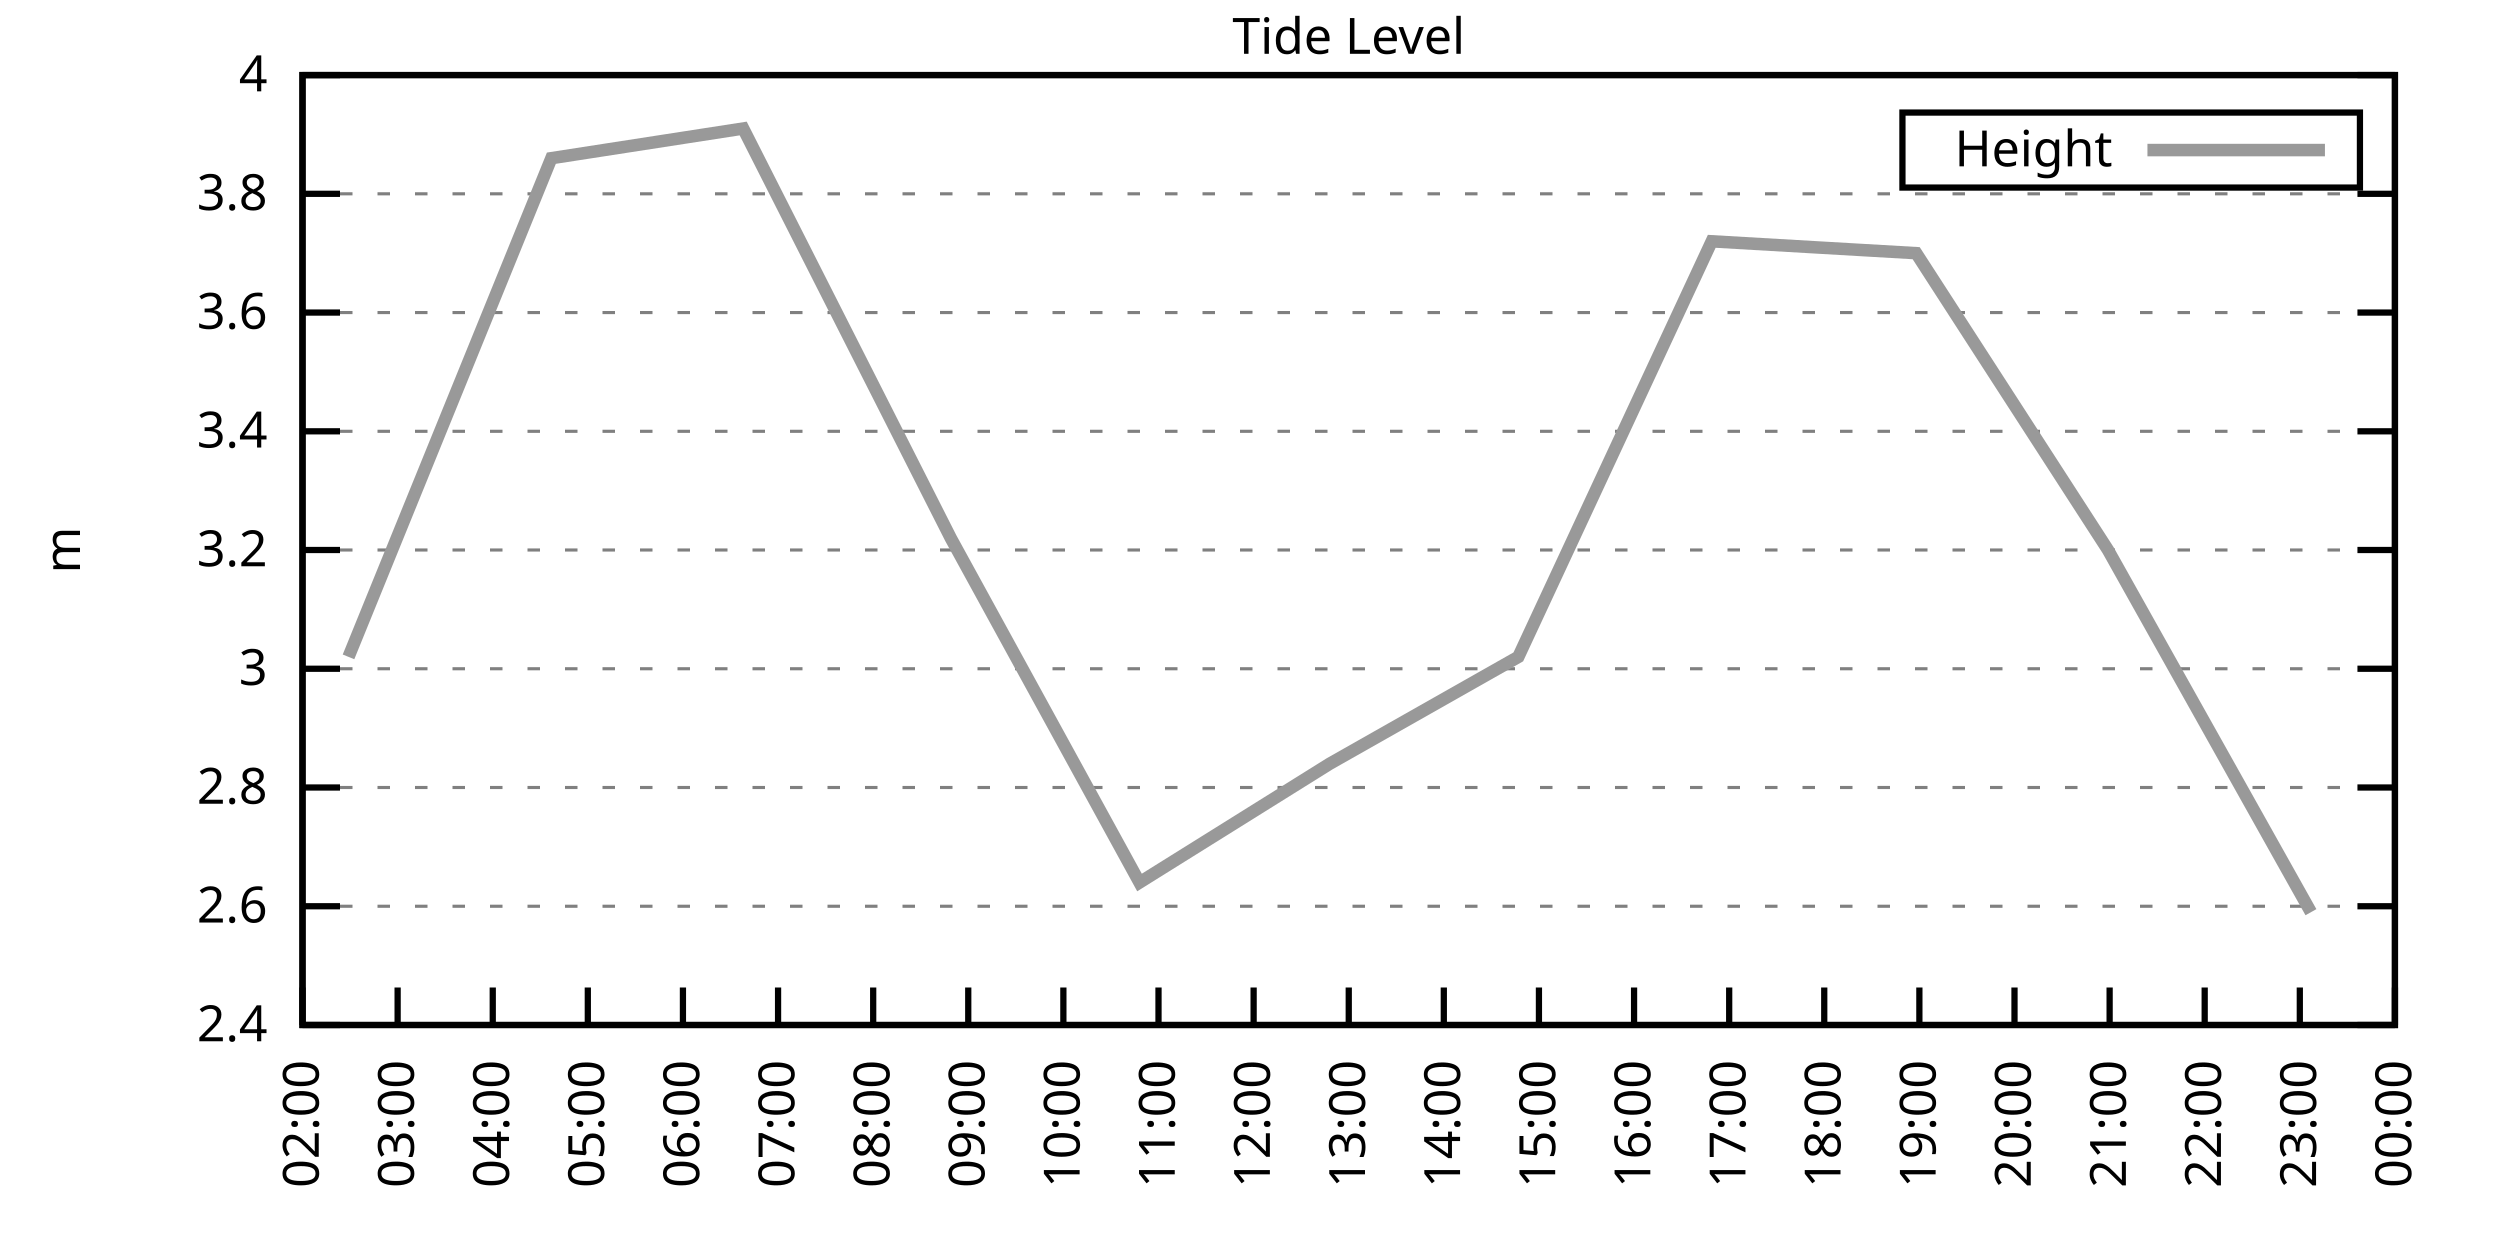
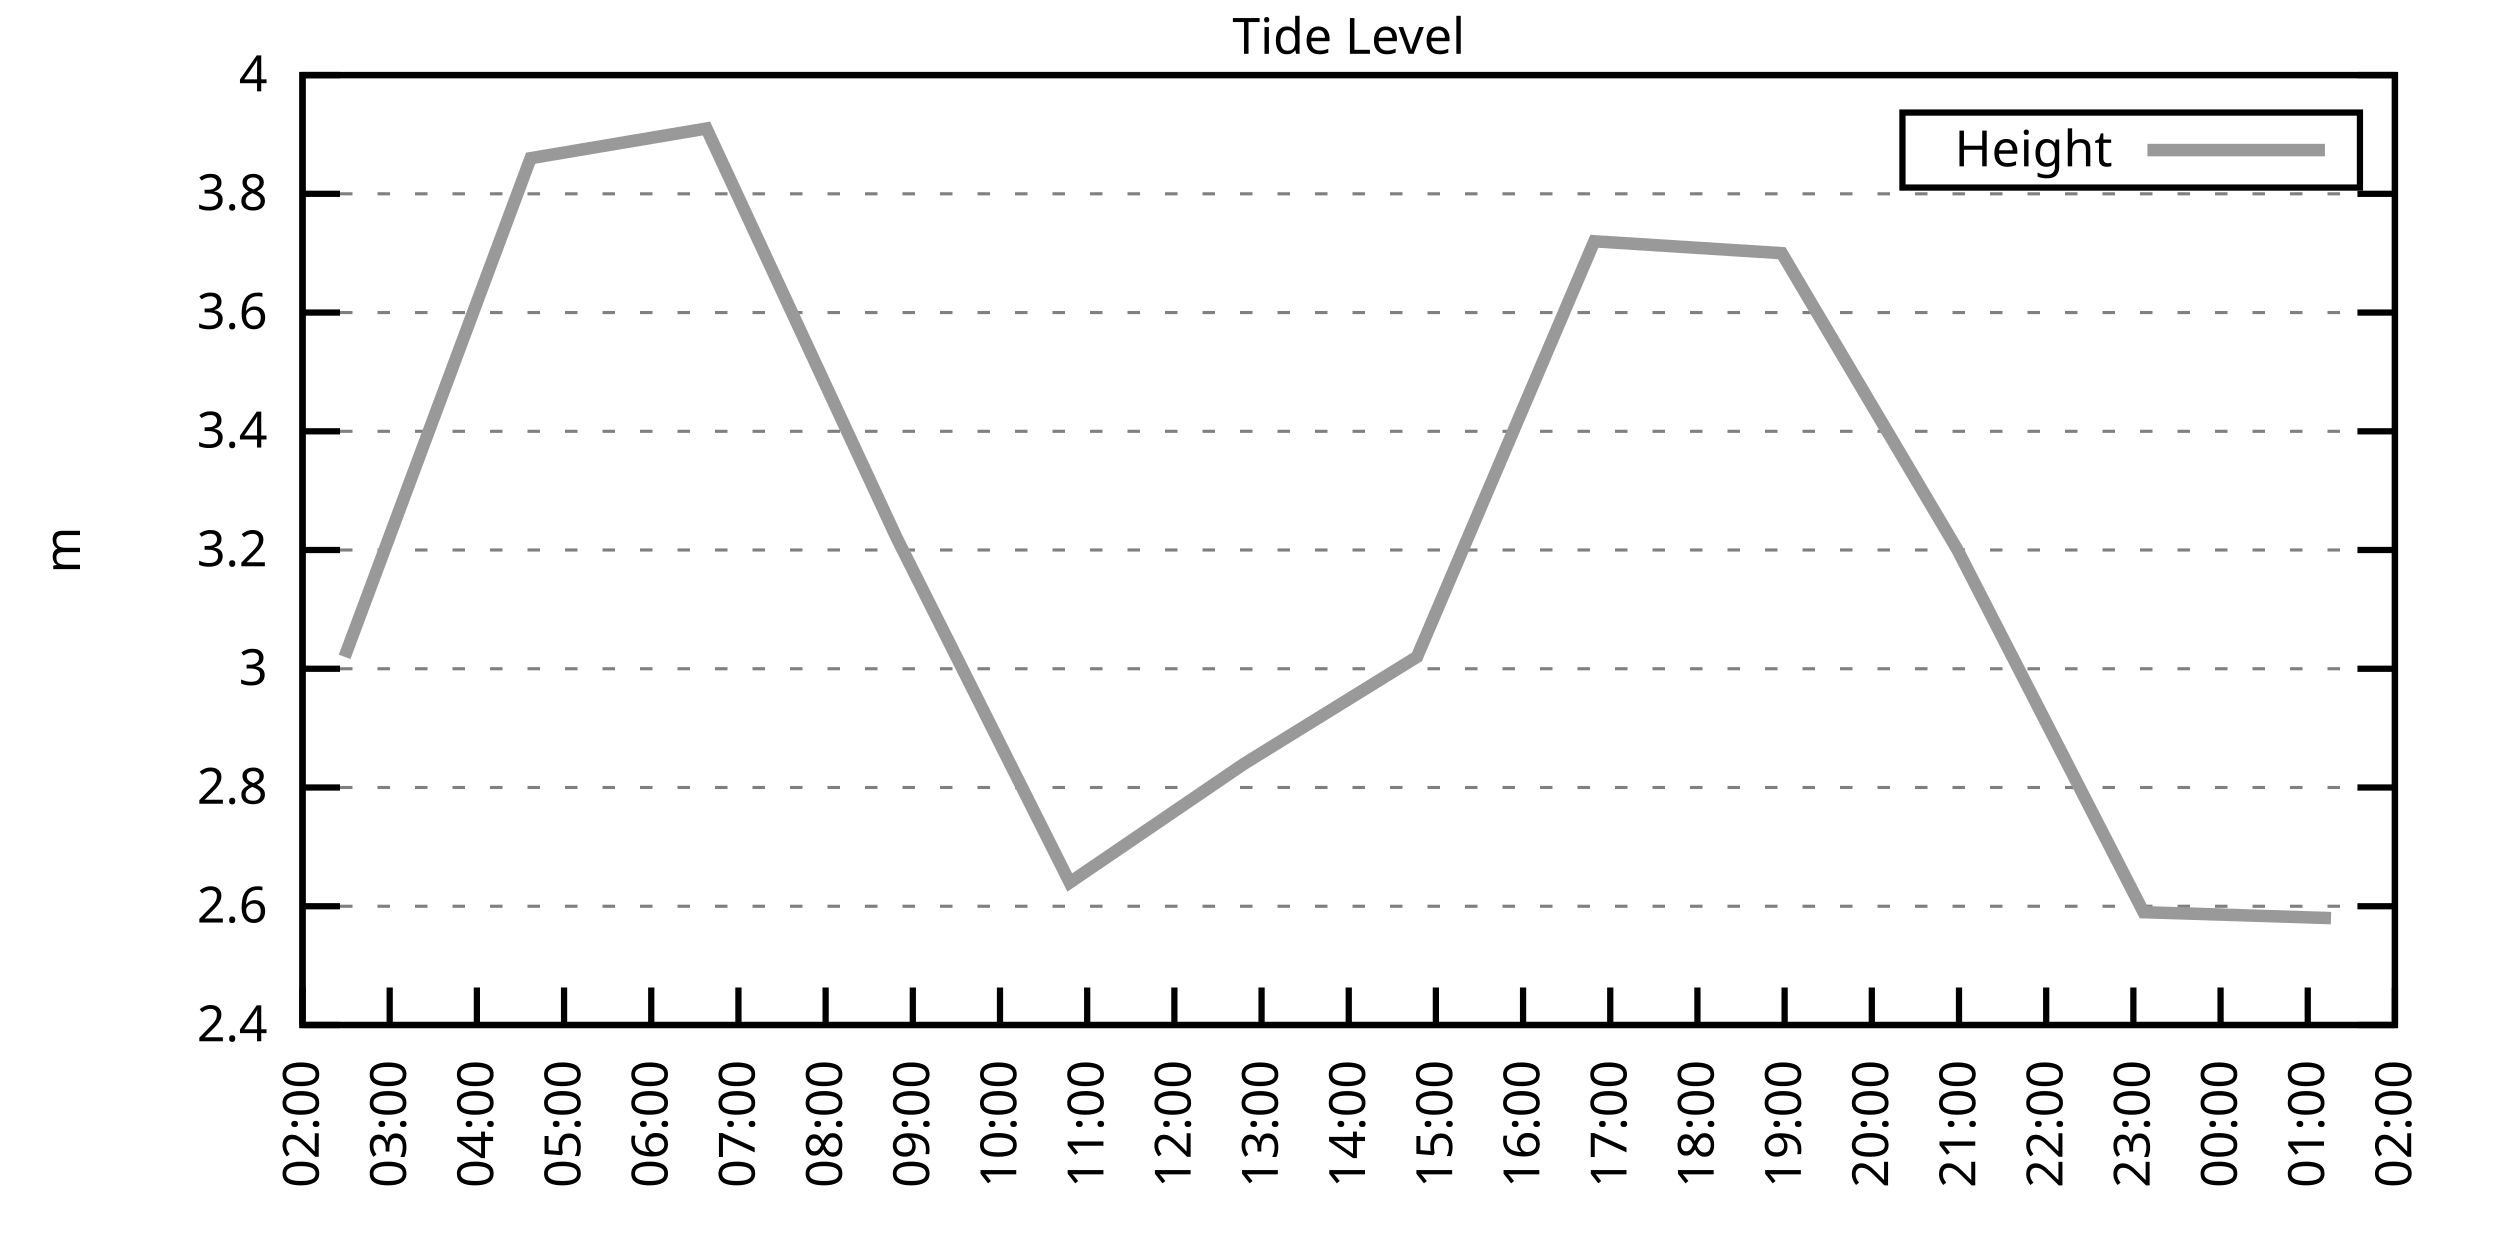
<svg xmlns="http://www.w3.org/2000/svg" xmlns:xlink="http://www.w3.org/1999/xlink" width="400" height="200" viewBox="0 0 400 200">
  <g id="gnuplot_canvas">
    <rect x="0" y="0" width="400" height="200" fill="none" />
    <defs>
      <circle id="gpDot" r="0.5" stroke-width="0.5" stroke="currentColor" />
      <path id="gpPt0" stroke-width="0.333" stroke="currentColor" d="M-1,0 h2 M0,-1 v2" />
      <path id="gpPt1" stroke-width="0.333" stroke="currentColor" d="M-1,-1 L1,1 M1,-1 L-1,1" />
      <path id="gpPt2" stroke-width="0.333" stroke="currentColor" d="M-1,0 L1,0 M0,-1 L0,1 M-1,-1 L1,1 M-1,1 L1,-1" />
      <rect id="gpPt3" stroke-width="0.333" stroke="currentColor" x="-1" y="-1" width="2" height="2" />
      <rect id="gpPt4" stroke-width="0.333" stroke="currentColor" fill="currentColor" x="-1" y="-1" width="2" height="2" />
      <circle id="gpPt5" stroke-width="0.333" stroke="currentColor" cx="0" cy="0" r="1" />
      <use xlink:href="#gpPt5" id="gpPt6" fill="currentColor" stroke="none" />
      <path id="gpPt7" stroke-width="0.333" stroke="currentColor" d="M0,-1.33 L-1.33,0.67 L1.33,0.67 z" />
      <use xlink:href="#gpPt7" id="gpPt8" fill="currentColor" stroke="none" />
      <use xlink:href="#gpPt7" id="gpPt9" stroke="currentColor" transform="rotate(180)" />
      <use xlink:href="#gpPt9" id="gpPt10" fill="currentColor" stroke="none" />
      <use xlink:href="#gpPt3" id="gpPt11" stroke="currentColor" transform="rotate(45)" />
      <use xlink:href="#gpPt11" id="gpPt12" fill="currentColor" stroke="none" />
      <path id="gpPt13" stroke-width="0.333" stroke="currentColor" d="M0,1.330 L1.265,0.411 L0.782,-1.067 L-0.782,-1.076 L-1.265,0.411 z" />
      <use xlink:href="#gpPt13" id="gpPt14" fill="currentColor" stroke="none" />
      <filter id="textbox" filterUnits="objectBoundingBox" x="0" y="0" height="1" width="1">
        <feFlood flood-color="white" flood-opacity="1" result="bgnd" />
        <feComposite in="SourceGraphic" in2="bgnd" operator="atop" />
      </filter>
      <filter id="greybox" filterUnits="objectBoundingBox" x="0" y="0" height="1" width="1">
        <feFlood flood-color="lightgrey" flood-opacity="1" result="grey" />
        <feComposite in="SourceGraphic" in2="grey" operator="atop" />
      </filter>
    </defs>
    <g fill="none" color="white" stroke="currentColor" stroke-width="1.00" stroke-linecap="butt" stroke-linejoin="miter">
</g>
    <g fill="none" color="black" stroke="currentColor" stroke-width="1.00" stroke-linecap="butt" stroke-linejoin="miter">
      <g stroke="none" shape-rendering="crispEdges">
        <polygon fill="rgb(255, 255, 255)" points="48.40,164.00 383.18,164.00 383.18,12.02 48.40,12.02 " />
      </g>
    </g>
    <g fill="none" color="black" stroke="currentColor" stroke-width="1.00" stroke-linecap="butt" stroke-linejoin="miter">
</g>
    <g fill="none" color="black" stroke="black" stroke-width="0.50" stroke-linecap="butt" stroke-linejoin="miter">
</g>
    <g fill="none" color="gray" stroke="currentColor" stroke-width="0.50" stroke-linecap="butt" stroke-linejoin="miter">
      <path stroke="gray" stroke-dasharray="2,4" class="gridline" d="M48.40,164.00 L383.19,164.00  " />
    </g>
    <g fill="none" color="gray" stroke="gray" stroke-width="1.00" stroke-linecap="butt" stroke-linejoin="miter">
</g>
    <g fill="none" color="black" stroke="currentColor" stroke-width="1.00" stroke-linecap="butt" stroke-linejoin="miter">
      <path stroke="black" d="M48.40,164.00 L54.40,164.00 M383.19,164.00 L377.19,164.00  " />
      <g transform="translate(42.80,166.60)" stroke="none" fill="black" font-family="Sans" font-size="8.00" text-anchor="end">
        <text>
          <tspan font-family="Sans"> 2.4</tspan>
        </text>
      </g>
    </g>
    <g fill="none" color="black" stroke="currentColor" stroke-width="1.00" stroke-linecap="butt" stroke-linejoin="miter">
</g>
    <g fill="none" color="black" stroke="black" stroke-width="0.50" stroke-linecap="butt" stroke-linejoin="miter">
</g>
    <g fill="none" color="gray" stroke="currentColor" stroke-width="0.50" stroke-linecap="butt" stroke-linejoin="miter">
      <path stroke="gray" stroke-dasharray="2,4" class="gridline" d="M48.40,145.00 L383.19,145.00  " />
    </g>
    <g fill="none" color="gray" stroke="gray" stroke-width="1.00" stroke-linecap="butt" stroke-linejoin="miter">
</g>
    <g fill="none" color="black" stroke="currentColor" stroke-width="1.00" stroke-linecap="butt" stroke-linejoin="miter">
      <path stroke="black" d="M48.40,145.00 L54.40,145.00 M383.19,145.00 L377.19,145.00  " />
      <g transform="translate(42.80,147.60)" stroke="none" fill="black" font-family="Sans" font-size="8.00" text-anchor="end">
        <text>
          <tspan font-family="Sans"> 2.6</tspan>
        </text>
      </g>
    </g>
    <g fill="none" color="black" stroke="currentColor" stroke-width="1.00" stroke-linecap="butt" stroke-linejoin="miter">
</g>
    <g fill="none" color="black" stroke="black" stroke-width="0.50" stroke-linecap="butt" stroke-linejoin="miter">
</g>
    <g fill="none" color="gray" stroke="currentColor" stroke-width="0.50" stroke-linecap="butt" stroke-linejoin="miter">
      <path stroke="gray" stroke-dasharray="2,4" class="gridline" d="M48.40,126.00 L383.19,126.00  " />
    </g>
    <g fill="none" color="gray" stroke="gray" stroke-width="1.00" stroke-linecap="butt" stroke-linejoin="miter">
</g>
    <g fill="none" color="black" stroke="currentColor" stroke-width="1.00" stroke-linecap="butt" stroke-linejoin="miter">
      <path stroke="black" d="M48.40,126.00 L54.40,126.00 M383.19,126.00 L377.19,126.00  " />
      <g transform="translate(42.80,128.60)" stroke="none" fill="black" font-family="Sans" font-size="8.00" text-anchor="end">
        <text>
          <tspan font-family="Sans"> 2.8</tspan>
        </text>
      </g>
    </g>
    <g fill="none" color="black" stroke="currentColor" stroke-width="1.00" stroke-linecap="butt" stroke-linejoin="miter">
</g>
    <g fill="none" color="black" stroke="black" stroke-width="0.50" stroke-linecap="butt" stroke-linejoin="miter">
</g>
    <g fill="none" color="gray" stroke="currentColor" stroke-width="0.50" stroke-linecap="butt" stroke-linejoin="miter">
      <path stroke="gray" stroke-dasharray="2,4" class="gridline" d="M48.40,107.00 L383.19,107.00  " />
    </g>
    <g fill="none" color="gray" stroke="gray" stroke-width="1.00" stroke-linecap="butt" stroke-linejoin="miter">
</g>
    <g fill="none" color="black" stroke="currentColor" stroke-width="1.00" stroke-linecap="butt" stroke-linejoin="miter">
      <path stroke="black" d="M48.40,107.00 L54.40,107.00 M383.19,107.00 L377.19,107.00  " />
      <g transform="translate(42.80,109.60)" stroke="none" fill="black" font-family="Sans" font-size="8.00" text-anchor="end">
        <text>
          <tspan font-family="Sans"> 3</tspan>
        </text>
      </g>
    </g>
    <g fill="none" color="black" stroke="currentColor" stroke-width="1.00" stroke-linecap="butt" stroke-linejoin="miter">
</g>
    <g fill="none" color="black" stroke="black" stroke-width="0.50" stroke-linecap="butt" stroke-linejoin="miter">
</g>
    <g fill="none" color="gray" stroke="currentColor" stroke-width="0.50" stroke-linecap="butt" stroke-linejoin="miter">
      <path stroke="gray" stroke-dasharray="2,4" class="gridline" d="M48.40,88.00 L383.19,88.00  " />
    </g>
    <g fill="none" color="gray" stroke="gray" stroke-width="1.00" stroke-linecap="butt" stroke-linejoin="miter">
</g>
    <g fill="none" color="black" stroke="currentColor" stroke-width="1.00" stroke-linecap="butt" stroke-linejoin="miter">
      <path stroke="black" d="M48.40,88.00 L54.40,88.00 M383.19,88.00 L377.19,88.00  " />
      <g transform="translate(42.80,90.60)" stroke="none" fill="black" font-family="Sans" font-size="8.00" text-anchor="end">
        <text>
          <tspan font-family="Sans"> 3.2</tspan>
        </text>
      </g>
    </g>
    <g fill="none" color="black" stroke="currentColor" stroke-width="1.00" stroke-linecap="butt" stroke-linejoin="miter">
</g>
    <g fill="none" color="black" stroke="black" stroke-width="0.50" stroke-linecap="butt" stroke-linejoin="miter">
</g>
    <g fill="none" color="gray" stroke="currentColor" stroke-width="0.50" stroke-linecap="butt" stroke-linejoin="miter">
      <path stroke="gray" stroke-dasharray="2,4" class="gridline" d="M48.40,69.01 L383.19,69.01  " />
    </g>
    <g fill="none" color="gray" stroke="gray" stroke-width="1.00" stroke-linecap="butt" stroke-linejoin="miter">
</g>
    <g fill="none" color="black" stroke="currentColor" stroke-width="1.00" stroke-linecap="butt" stroke-linejoin="miter">
      <path stroke="black" d="M48.40,69.01 L54.40,69.01 M383.19,69.01 L377.19,69.01  " />
      <g transform="translate(42.80,71.61)" stroke="none" fill="black" font-family="Sans" font-size="8.00" text-anchor="end">
        <text>
          <tspan font-family="Sans"> 3.4</tspan>
        </text>
      </g>
    </g>
    <g fill="none" color="black" stroke="currentColor" stroke-width="1.00" stroke-linecap="butt" stroke-linejoin="miter">
</g>
    <g fill="none" color="black" stroke="black" stroke-width="0.50" stroke-linecap="butt" stroke-linejoin="miter">
</g>
    <g fill="none" color="gray" stroke="currentColor" stroke-width="0.50" stroke-linecap="butt" stroke-linejoin="miter">
      <path stroke="gray" stroke-dasharray="2,4" class="gridline" d="M48.40,50.01 L383.19,50.01  " />
    </g>
    <g fill="none" color="gray" stroke="gray" stroke-width="1.00" stroke-linecap="butt" stroke-linejoin="miter">
</g>
    <g fill="none" color="black" stroke="currentColor" stroke-width="1.00" stroke-linecap="butt" stroke-linejoin="miter">
      <path stroke="black" d="M48.40,50.01 L54.40,50.01 M383.19,50.01 L377.19,50.01  " />
      <g transform="translate(42.80,52.61)" stroke="none" fill="black" font-family="Sans" font-size="8.00" text-anchor="end">
        <text>
          <tspan font-family="Sans"> 3.6</tspan>
        </text>
      </g>
    </g>
    <g fill="none" color="black" stroke="currentColor" stroke-width="1.00" stroke-linecap="butt" stroke-linejoin="miter">
</g>
    <g fill="none" color="black" stroke="black" stroke-width="0.50" stroke-linecap="butt" stroke-linejoin="miter">
</g>
    <g fill="none" color="gray" stroke="currentColor" stroke-width="0.50" stroke-linecap="butt" stroke-linejoin="miter">
      <path stroke="gray" stroke-dasharray="2,4" class="gridline" d="M48.40,31.01 L383.19,31.01  " />
    </g>
    <g fill="none" color="gray" stroke="gray" stroke-width="1.00" stroke-linecap="butt" stroke-linejoin="miter">
</g>
    <g fill="none" color="black" stroke="currentColor" stroke-width="1.00" stroke-linecap="butt" stroke-linejoin="miter">
      <path stroke="black" d="M48.40,31.01 L54.40,31.01 M383.19,31.01 L377.19,31.01  " />
      <g transform="translate(42.80,33.61)" stroke="none" fill="black" font-family="Sans" font-size="8.00" text-anchor="end">
        <text>
          <tspan font-family="Sans"> 3.8</tspan>
        </text>
      </g>
    </g>
    <g fill="none" color="black" stroke="currentColor" stroke-width="1.00" stroke-linecap="butt" stroke-linejoin="miter">
</g>
    <g fill="none" color="black" stroke="black" stroke-width="0.50" stroke-linecap="butt" stroke-linejoin="miter">
</g>
    <g fill="none" color="gray" stroke="currentColor" stroke-width="0.50" stroke-linecap="butt" stroke-linejoin="miter">
      <path stroke="gray" stroke-dasharray="2,4" class="gridline" d="M48.40,12.01 L383.19,12.01  " />
    </g>
    <g fill="none" color="gray" stroke="gray" stroke-width="1.00" stroke-linecap="butt" stroke-linejoin="miter">
</g>
    <g fill="none" color="black" stroke="currentColor" stroke-width="1.00" stroke-linecap="butt" stroke-linejoin="miter">
      <path stroke="black" d="M48.40,12.01 L54.40,12.01 M383.19,12.01 L377.19,12.01  " />
      <g transform="translate(42.80,14.61)" stroke="none" fill="black" font-family="Sans" font-size="8.00" text-anchor="end">
        <text>
          <tspan font-family="Sans"> 4</tspan>
        </text>
      </g>
    </g>
    <g fill="none" color="black" stroke="currentColor" stroke-width="1.00" stroke-linecap="butt" stroke-linejoin="miter">
      <path stroke="black" d="M48.40,164.00 L48.40,158.00  " />
      <g transform="translate(51.00,169.60) rotate(270.00)" stroke="none" fill="black" font-family="Sans" font-size="8.00" text-anchor="end">
        <text>
          <tspan font-family="Sans">02:00</tspan>
        </text>
      </g>
    </g>
    <g fill="none" color="black" stroke="currentColor" stroke-width="1.00" stroke-linecap="butt" stroke-linejoin="miter">
-       <path stroke="black" d="M63.62,164.00 L63.62,158.00  " />
-       <g transform="translate(66.22,169.60) rotate(270.00)" stroke="none" fill="black" font-family="Sans" font-size="8.00" text-anchor="end">
+       <path stroke="black" d="M62.35,164.00 L62.35,158.00  " />
+       <g transform="translate(64.95,169.60) rotate(270.00)" stroke="none" fill="black" font-family="Sans" font-size="8.00" text-anchor="end">
        <text>
          <tspan font-family="Sans">03:00</tspan>
        </text>
      </g>
    </g>
    <g fill="none" color="black" stroke="currentColor" stroke-width="1.00" stroke-linecap="butt" stroke-linejoin="miter">
-       <path stroke="black" d="M78.84,164.00 L78.84,158.00  " />
-       <g transform="translate(81.44,169.60) rotate(270.00)" stroke="none" fill="black" font-family="Sans" font-size="8.00" text-anchor="end">
+       <path stroke="black" d="M76.30,164.00 L76.30,158.00  " />
+       <g transform="translate(78.90,169.60) rotate(270.00)" stroke="none" fill="black" font-family="Sans" font-size="8.00" text-anchor="end">
        <text>
          <tspan font-family="Sans">04:00</tspan>
        </text>
      </g>
    </g>
    <g fill="none" color="black" stroke="currentColor" stroke-width="1.00" stroke-linecap="butt" stroke-linejoin="miter">
-       <path stroke="black" d="M94.05,164.00 L94.05,158.00  " />
-       <g transform="translate(96.65,169.60) rotate(270.00)" stroke="none" fill="black" font-family="Sans" font-size="8.00" text-anchor="end">
+       <path stroke="black" d="M90.25,164.00 L90.25,158.00  " />
+       <g transform="translate(92.85,169.60) rotate(270.00)" stroke="none" fill="black" font-family="Sans" font-size="8.00" text-anchor="end">
        <text>
          <tspan font-family="Sans">05:00</tspan>
        </text>
      </g>
    </g>
    <g fill="none" color="black" stroke="currentColor" stroke-width="1.00" stroke-linecap="butt" stroke-linejoin="miter">
-       <path stroke="black" d="M109.27,164.00 L109.27,158.00  " />
-       <g transform="translate(111.87,169.60) rotate(270.00)" stroke="none" fill="black" font-family="Sans" font-size="8.00" text-anchor="end">
+       <path stroke="black" d="M104.20,164.00 L104.20,158.00  " />
+       <g transform="translate(106.80,169.60) rotate(270.00)" stroke="none" fill="black" font-family="Sans" font-size="8.00" text-anchor="end">
        <text>
          <tspan font-family="Sans">06:00</tspan>
        </text>
      </g>
    </g>
    <g fill="none" color="black" stroke="currentColor" stroke-width="1.00" stroke-linecap="butt" stroke-linejoin="miter">
-       <path stroke="black" d="M124.49,164.00 L124.49,158.00  " />
-       <g transform="translate(127.09,169.60) rotate(270.00)" stroke="none" fill="black" font-family="Sans" font-size="8.00" text-anchor="end">
+       <path stroke="black" d="M118.15,164.00 L118.15,158.00  " />
+       <g transform="translate(120.75,169.60) rotate(270.00)" stroke="none" fill="black" font-family="Sans" font-size="8.00" text-anchor="end">
        <text>
          <tspan font-family="Sans">07:00</tspan>
        </text>
      </g>
    </g>
    <g fill="none" color="black" stroke="currentColor" stroke-width="1.00" stroke-linecap="butt" stroke-linejoin="miter">
-       <path stroke="black" d="M139.71,164.00 L139.71,158.00  " />
-       <g transform="translate(142.31,169.60) rotate(270.00)" stroke="none" fill="black" font-family="Sans" font-size="8.00" text-anchor="end">
+       <path stroke="black" d="M132.10,164.00 L132.10,158.00  " />
+       <g transform="translate(134.70,169.60) rotate(270.00)" stroke="none" fill="black" font-family="Sans" font-size="8.00" text-anchor="end">
        <text>
          <tspan font-family="Sans">08:00</tspan>
        </text>
      </g>
    </g>
    <g fill="none" color="black" stroke="currentColor" stroke-width="1.00" stroke-linecap="butt" stroke-linejoin="miter">
-       <path stroke="black" d="M154.92,164.00 L154.92,158.00  " />
-       <g transform="translate(157.52,169.60) rotate(270.00)" stroke="none" fill="black" font-family="Sans" font-size="8.00" text-anchor="end">
+       <path stroke="black" d="M146.05,164.00 L146.05,158.00  " />
+       <g transform="translate(148.65,169.60) rotate(270.00)" stroke="none" fill="black" font-family="Sans" font-size="8.00" text-anchor="end">
        <text>
          <tspan font-family="Sans">09:00</tspan>
        </text>
      </g>
    </g>
    <g fill="none" color="black" stroke="currentColor" stroke-width="1.00" stroke-linecap="butt" stroke-linejoin="miter">
-       <path stroke="black" d="M170.14,164.00 L170.14,158.00  " />
-       <g transform="translate(172.74,169.60) rotate(270.00)" stroke="none" fill="black" font-family="Sans" font-size="8.00" text-anchor="end">
+       <path stroke="black" d="M160.00,164.00 L160.00,158.00  " />
+       <g transform="translate(162.60,169.60) rotate(270.00)" stroke="none" fill="black" font-family="Sans" font-size="8.00" text-anchor="end">
        <text>
          <tspan font-family="Sans">10:00</tspan>
        </text>
      </g>
    </g>
    <g fill="none" color="black" stroke="currentColor" stroke-width="1.00" stroke-linecap="butt" stroke-linejoin="miter">
-       <path stroke="black" d="M185.36,164.00 L185.36,158.00  " />
-       <g transform="translate(187.96,169.60) rotate(270.00)" stroke="none" fill="black" font-family="Sans" font-size="8.00" text-anchor="end">
+       <path stroke="black" d="M173.95,164.00 L173.95,158.00  " />
+       <g transform="translate(176.55,169.60) rotate(270.00)" stroke="none" fill="black" font-family="Sans" font-size="8.00" text-anchor="end">
        <text>
          <tspan font-family="Sans">11:00</tspan>
        </text>
      </g>
    </g>
    <g fill="none" color="black" stroke="currentColor" stroke-width="1.00" stroke-linecap="butt" stroke-linejoin="miter">
-       <path stroke="black" d="M200.58,164.00 L200.58,158.00  " />
-       <g transform="translate(203.18,169.60) rotate(270.00)" stroke="none" fill="black" font-family="Sans" font-size="8.00" text-anchor="end">
+       <path stroke="black" d="M187.90,164.00 L187.90,158.00  " />
+       <g transform="translate(190.50,169.60) rotate(270.00)" stroke="none" fill="black" font-family="Sans" font-size="8.00" text-anchor="end">
        <text>
          <tspan font-family="Sans">12:00</tspan>
+         </text>
+       </g>
+     </g>
+     <g fill="none" color="black" stroke="currentColor" stroke-width="1.00" stroke-linecap="butt" stroke-linejoin="miter">
+       <path stroke="black" d="M201.85,164.00 L201.85,158.00  " />
+       <g transform="translate(204.45,169.60) rotate(270.00)" stroke="none" fill="black" font-family="Sans" font-size="8.00" text-anchor="end">
+         <text>
+           <tspan font-family="Sans">13:00</tspan>
        </text>
      </g>
    </g>
    <g fill="none" color="black" stroke="currentColor" stroke-width="1.00" stroke-linecap="butt" stroke-linejoin="miter">
      <path stroke="black" d="M215.80,164.00 L215.80,158.00  " />
      <g transform="translate(218.40,169.60) rotate(270.00)" stroke="none" fill="black" font-family="Sans" font-size="8.00" text-anchor="end">
        <text>
-           <tspan font-family="Sans">13:00</tspan>
-         </text>
-       </g>
-     </g>
-     <g fill="none" color="black" stroke="currentColor" stroke-width="1.00" stroke-linecap="butt" stroke-linejoin="miter">
-       <path stroke="black" d="M231.01,164.00 L231.01,158.00  " />
-       <g transform="translate(233.61,169.60) rotate(270.00)" stroke="none" fill="black" font-family="Sans" font-size="8.00" text-anchor="end">
-         <text>
          <tspan font-family="Sans">14:00</tspan>
        </text>
      </g>
    </g>
    <g fill="none" color="black" stroke="currentColor" stroke-width="1.00" stroke-linecap="butt" stroke-linejoin="miter">
-       <path stroke="black" d="M246.23,164.00 L246.23,158.00  " />
-       <g transform="translate(248.83,169.60) rotate(270.00)" stroke="none" fill="black" font-family="Sans" font-size="8.00" text-anchor="end">
+       <path stroke="black" d="M229.74,164.00 L229.74,158.00  " />
+       <g transform="translate(232.34,169.60) rotate(270.00)" stroke="none" fill="black" font-family="Sans" font-size="8.00" text-anchor="end">
        <text>
          <tspan font-family="Sans">15:00</tspan>
        </text>
      </g>
    </g>
    <g fill="none" color="black" stroke="currentColor" stroke-width="1.00" stroke-linecap="butt" stroke-linejoin="miter">
-       <path stroke="black" d="M261.45,164.00 L261.45,158.00  " />
-       <g transform="translate(264.05,169.60) rotate(270.00)" stroke="none" fill="black" font-family="Sans" font-size="8.00" text-anchor="end">
+       <path stroke="black" d="M243.69,164.00 L243.69,158.00  " />
+       <g transform="translate(246.29,169.60) rotate(270.00)" stroke="none" fill="black" font-family="Sans" font-size="8.00" text-anchor="end">
        <text>
          <tspan font-family="Sans">16:00</tspan>
        </text>
      </g>
    </g>
    <g fill="none" color="black" stroke="currentColor" stroke-width="1.00" stroke-linecap="butt" stroke-linejoin="miter">
-       <path stroke="black" d="M276.67,164.00 L276.67,158.00  " />
-       <g transform="translate(279.27,169.60) rotate(270.00)" stroke="none" fill="black" font-family="Sans" font-size="8.00" text-anchor="end">
+       <path stroke="black" d="M257.64,164.00 L257.64,158.00  " />
+       <g transform="translate(260.24,169.60) rotate(270.00)" stroke="none" fill="black" font-family="Sans" font-size="8.00" text-anchor="end">
        <text>
          <tspan font-family="Sans">17:00</tspan>
        </text>
      </g>
    </g>
    <g fill="none" color="black" stroke="currentColor" stroke-width="1.00" stroke-linecap="butt" stroke-linejoin="miter">
-       <path stroke="black" d="M291.88,164.00 L291.88,158.00  " />
-       <g transform="translate(294.48,169.60) rotate(270.00)" stroke="none" fill="black" font-family="Sans" font-size="8.00" text-anchor="end">
+       <path stroke="black" d="M271.59,164.00 L271.59,158.00  " />
+       <g transform="translate(274.19,169.60) rotate(270.00)" stroke="none" fill="black" font-family="Sans" font-size="8.00" text-anchor="end">
        <text>
          <tspan font-family="Sans">18:00</tspan>
        </text>
      </g>
    </g>
    <g fill="none" color="black" stroke="currentColor" stroke-width="1.00" stroke-linecap="butt" stroke-linejoin="miter">
-       <path stroke="black" d="M307.10,164.00 L307.10,158.00  " />
-       <g transform="translate(309.70,169.60) rotate(270.00)" stroke="none" fill="black" font-family="Sans" font-size="8.00" text-anchor="end">
+       <path stroke="black" d="M285.54,164.00 L285.54,158.00  " />
+       <g transform="translate(288.14,169.60) rotate(270.00)" stroke="none" fill="black" font-family="Sans" font-size="8.00" text-anchor="end">
        <text>
          <tspan font-family="Sans">19:00</tspan>
        </text>
      </g>
    </g>
    <g fill="none" color="black" stroke="currentColor" stroke-width="1.00" stroke-linecap="butt" stroke-linejoin="miter">
-       <path stroke="black" d="M322.32,164.00 L322.32,158.00  " />
-       <g transform="translate(324.92,169.60) rotate(270.00)" stroke="none" fill="black" font-family="Sans" font-size="8.00" text-anchor="end">
+       <path stroke="black" d="M299.49,164.00 L299.49,158.00  " />
+       <g transform="translate(302.09,169.60) rotate(270.00)" stroke="none" fill="black" font-family="Sans" font-size="8.00" text-anchor="end">
        <text>
          <tspan font-family="Sans">20:00</tspan>
        </text>
      </g>
    </g>
    <g fill="none" color="black" stroke="currentColor" stroke-width="1.00" stroke-linecap="butt" stroke-linejoin="miter">
-       <path stroke="black" d="M337.54,164.00 L337.54,158.00  " />
-       <g transform="translate(340.14,169.60) rotate(270.00)" stroke="none" fill="black" font-family="Sans" font-size="8.00" text-anchor="end">
+       <path stroke="black" d="M313.44,164.00 L313.44,158.00  " />
+       <g transform="translate(316.04,169.60) rotate(270.00)" stroke="none" fill="black" font-family="Sans" font-size="8.00" text-anchor="end">
        <text>
          <tspan font-family="Sans">21:00</tspan>
        </text>
      </g>
    </g>
    <g fill="none" color="black" stroke="currentColor" stroke-width="1.00" stroke-linecap="butt" stroke-linejoin="miter">
-       <path stroke="black" d="M352.75,164.00 L352.75,158.00  " />
-       <g transform="translate(355.35,169.60) rotate(270.00)" stroke="none" fill="black" font-family="Sans" font-size="8.00" text-anchor="end">
+       <path stroke="black" d="M327.39,164.00 L327.39,158.00  " />
+       <g transform="translate(329.99,169.60) rotate(270.00)" stroke="none" fill="black" font-family="Sans" font-size="8.00" text-anchor="end">
        <text>
          <tspan font-family="Sans">22:00</tspan>
        </text>
      </g>
    </g>
    <g fill="none" color="black" stroke="currentColor" stroke-width="1.00" stroke-linecap="butt" stroke-linejoin="miter">
-       <path stroke="black" d="M367.97,164.00 L367.97,158.00  " />
-       <g transform="translate(370.57,169.60) rotate(270.00)" stroke="none" fill="black" font-family="Sans" font-size="8.00" text-anchor="end">
+       <path stroke="black" d="M341.34,164.00 L341.34,158.00  " />
+       <g transform="translate(343.94,169.60) rotate(270.00)" stroke="none" fill="black" font-family="Sans" font-size="8.00" text-anchor="end">
        <text>
          <tspan font-family="Sans">23:00</tspan>
+         </text>
+       </g>
+     </g>
+     <g fill="none" color="black" stroke="currentColor" stroke-width="1.00" stroke-linecap="butt" stroke-linejoin="miter">
+       <path stroke="black" d="M355.29,164.00 L355.29,158.00  " />
+       <g transform="translate(357.89,169.60) rotate(270.00)" stroke="none" fill="black" font-family="Sans" font-size="8.00" text-anchor="end">
+         <text>
+           <tspan font-family="Sans">00:00</tspan>
+         </text>
+       </g>
+     </g>
+     <g fill="none" color="black" stroke="currentColor" stroke-width="1.00" stroke-linecap="butt" stroke-linejoin="miter">
+       <path stroke="black" d="M369.24,164.00 L369.24,158.00  " />
+       <g transform="translate(371.84,169.60) rotate(270.00)" stroke="none" fill="black" font-family="Sans" font-size="8.00" text-anchor="end">
+         <text>
+           <tspan font-family="Sans">01:00</tspan>
        </text>
      </g>
    </g>
    <g fill="none" color="black" stroke="currentColor" stroke-width="1.00" stroke-linecap="butt" stroke-linejoin="miter">
      <path stroke="black" d="M383.19,164.00 L383.19,158.00  " />
      <g transform="translate(385.79,169.60) rotate(270.00)" stroke="none" fill="black" font-family="Sans" font-size="8.00" text-anchor="end">
        <text>
-           <tspan font-family="Sans">00:00</tspan>
+           <tspan font-family="Sans">02:00</tspan>
        </text>
      </g>
    </g>
    <g fill="none" color="black" stroke="currentColor" stroke-width="1.00" stroke-linecap="butt" stroke-linejoin="miter">
</g>
    <g fill="none" color="black" stroke="currentColor" stroke-width="1.00" stroke-linecap="butt" stroke-linejoin="miter">
      <path stroke="black" d="M48.40,12.01 L48.40,164.00 L383.19,164.00 L383.19,12.01 L48.40,12.01 Z  " />
    </g>
    <g fill="none" color="black" stroke="currentColor" stroke-width="1.00" stroke-linecap="butt" stroke-linejoin="miter">
</g>
    <g fill="none" color="black" stroke="currentColor" stroke-width="1.00" stroke-linecap="butt" stroke-linejoin="miter">
      <path stroke="black" d="M304.39,30.01 L304.39,18.01 L377.59,18.01 L377.59,30.01 L304.39,30.01 Z  " />
    </g>
    <g id="Tide_level_plot_1">
      <g fill="none" color="white" stroke="black" stroke-width="2.00" stroke-linecap="butt" stroke-linejoin="miter">
</g>
      <g fill="none" color="black" stroke="currentColor" stroke-width="2.00" stroke-linecap="butt" stroke-linejoin="miter">
        <g transform="translate(337.99,26.61)" stroke="none" fill="black" font-family="Sans" font-size="8.00" text-anchor="end">
          <text>
            <tspan font-family="Sans">Height</tspan>
          </text>
        </g>
      </g>
      <g fill="none" color="black" stroke="currentColor" stroke-width="2.00" stroke-linecap="butt" stroke-linejoin="miter">
-         <path stroke="rgb(153, 153, 153)" d="M343.59,24.01 L371.99,24.01 M55.76,105.10 L88.22,25.31 L118.91,20.56 L152.13,86.11 L182.32,141.20 L212.75,122.20   L242.93,105.10 L273.88,38.61 L306.59,40.51 L337.28,88.00 L369.75,145.95  " />
+         <path stroke="rgb(153, 153, 153)" d="M343.59,24.01 L371.99,24.01 M55.14,105.10 L84.90,25.31 L113.03,20.56 L143.49,86.11 L171.16,141.20 L199.06,122.20   L226.72,105.10 L255.09,38.61 L285.08,40.51 L313.21,88.00 L342.97,145.95 L372.96,146.90  " />
      </g>
    </g>
    <g fill="none" color="black" stroke="currentColor" stroke-width="2.00" stroke-linecap="butt" stroke-linejoin="miter">
</g>
    <g fill="none" color="black" stroke="black" stroke-width="1.00" stroke-linecap="butt" stroke-linejoin="miter">
</g>
    <g fill="none" color="black" stroke="currentColor" stroke-width="1.00" stroke-linecap="butt" stroke-linejoin="miter">
      <path stroke="black" d="M48.40,12.01 L48.40,164.00 L383.19,164.00 L383.19,12.01 L48.40,12.01 Z  " />
      <g transform="translate(12.80,88.01) rotate(270.00)" stroke="none" fill="black" font-family="Sans" font-size="8.00" text-anchor="middle">
        <text>
          <tspan font-family="Sans">m</tspan>
        </text>
      </g>
    </g>
    <g fill="none" color="black" stroke="currentColor" stroke-width="1.00" stroke-linecap="butt" stroke-linejoin="miter">
</g>
    <g fill="none" color="black" stroke="currentColor" stroke-width="1.00" stroke-linecap="butt" stroke-linejoin="miter">
      <g transform="translate(215.79,8.61)" stroke="none" fill="black" font-family="Sans" font-size="8.00" text-anchor="middle">
        <text>
          <tspan font-family="Sans">Tide Level</tspan>
        </text>
      </g>
    </g>
    <g fill="none" color="black" stroke="currentColor" stroke-width="1.00" stroke-linecap="butt" stroke-linejoin="miter">
</g>
  </g>
</svg>
